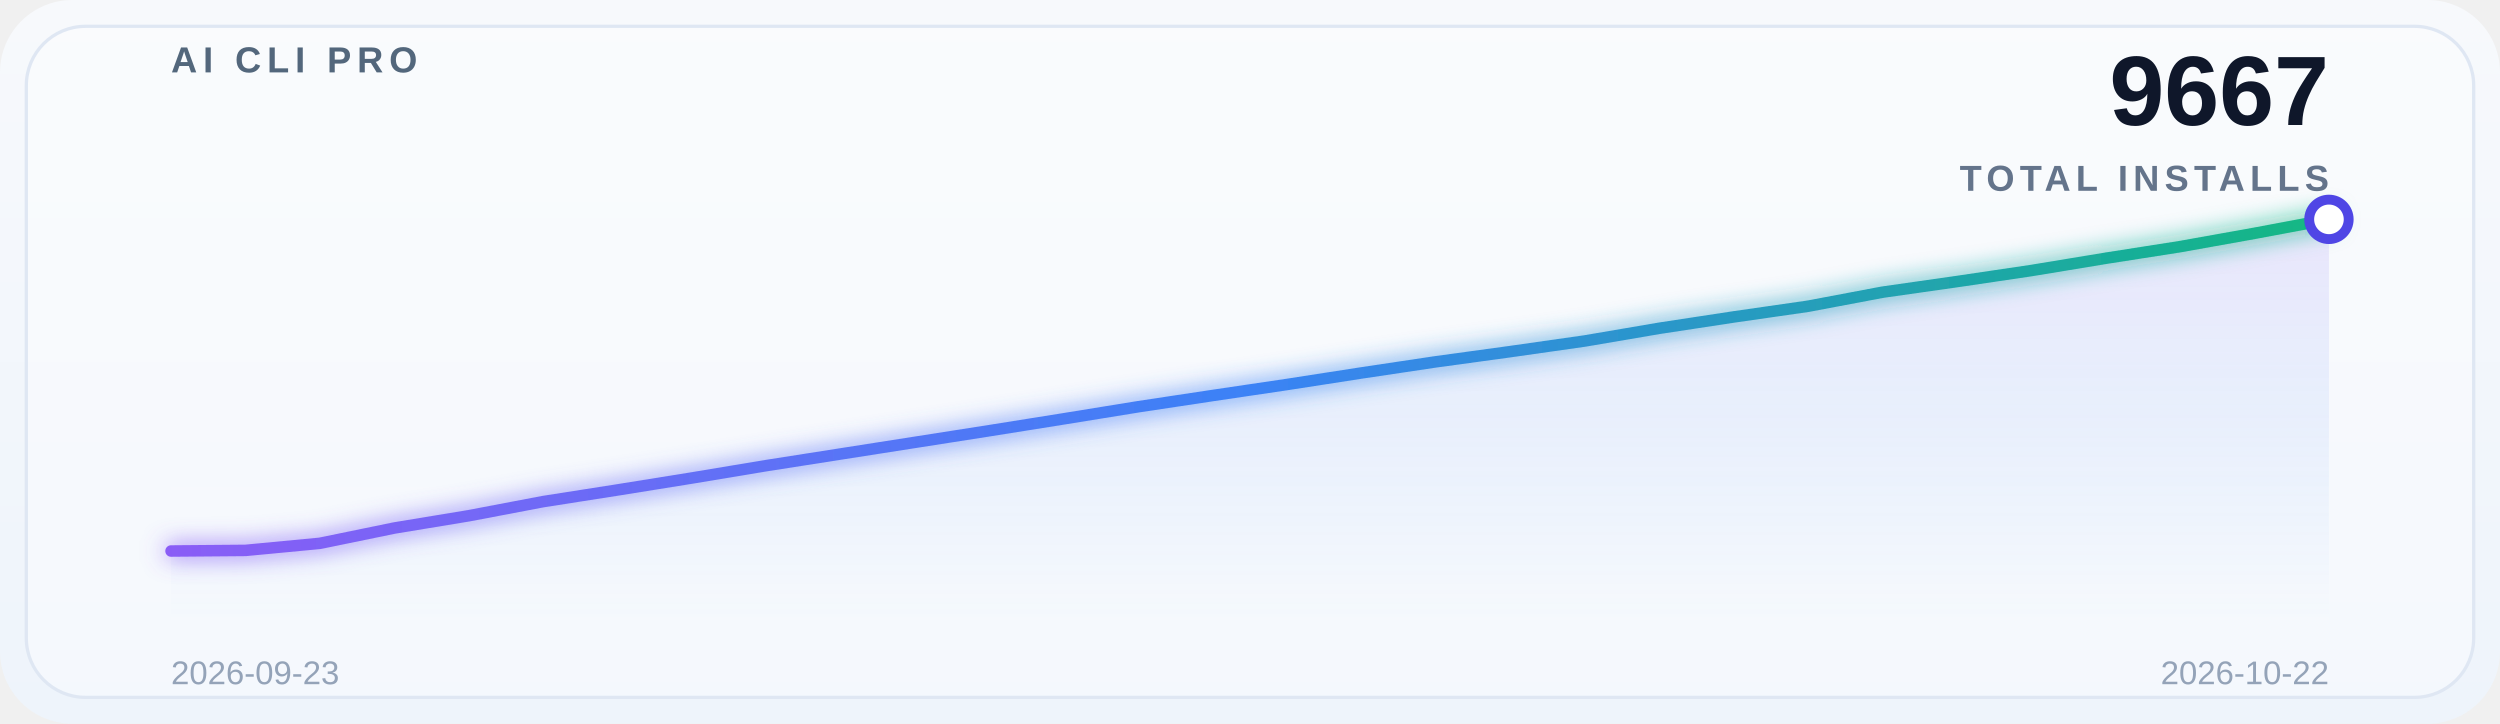
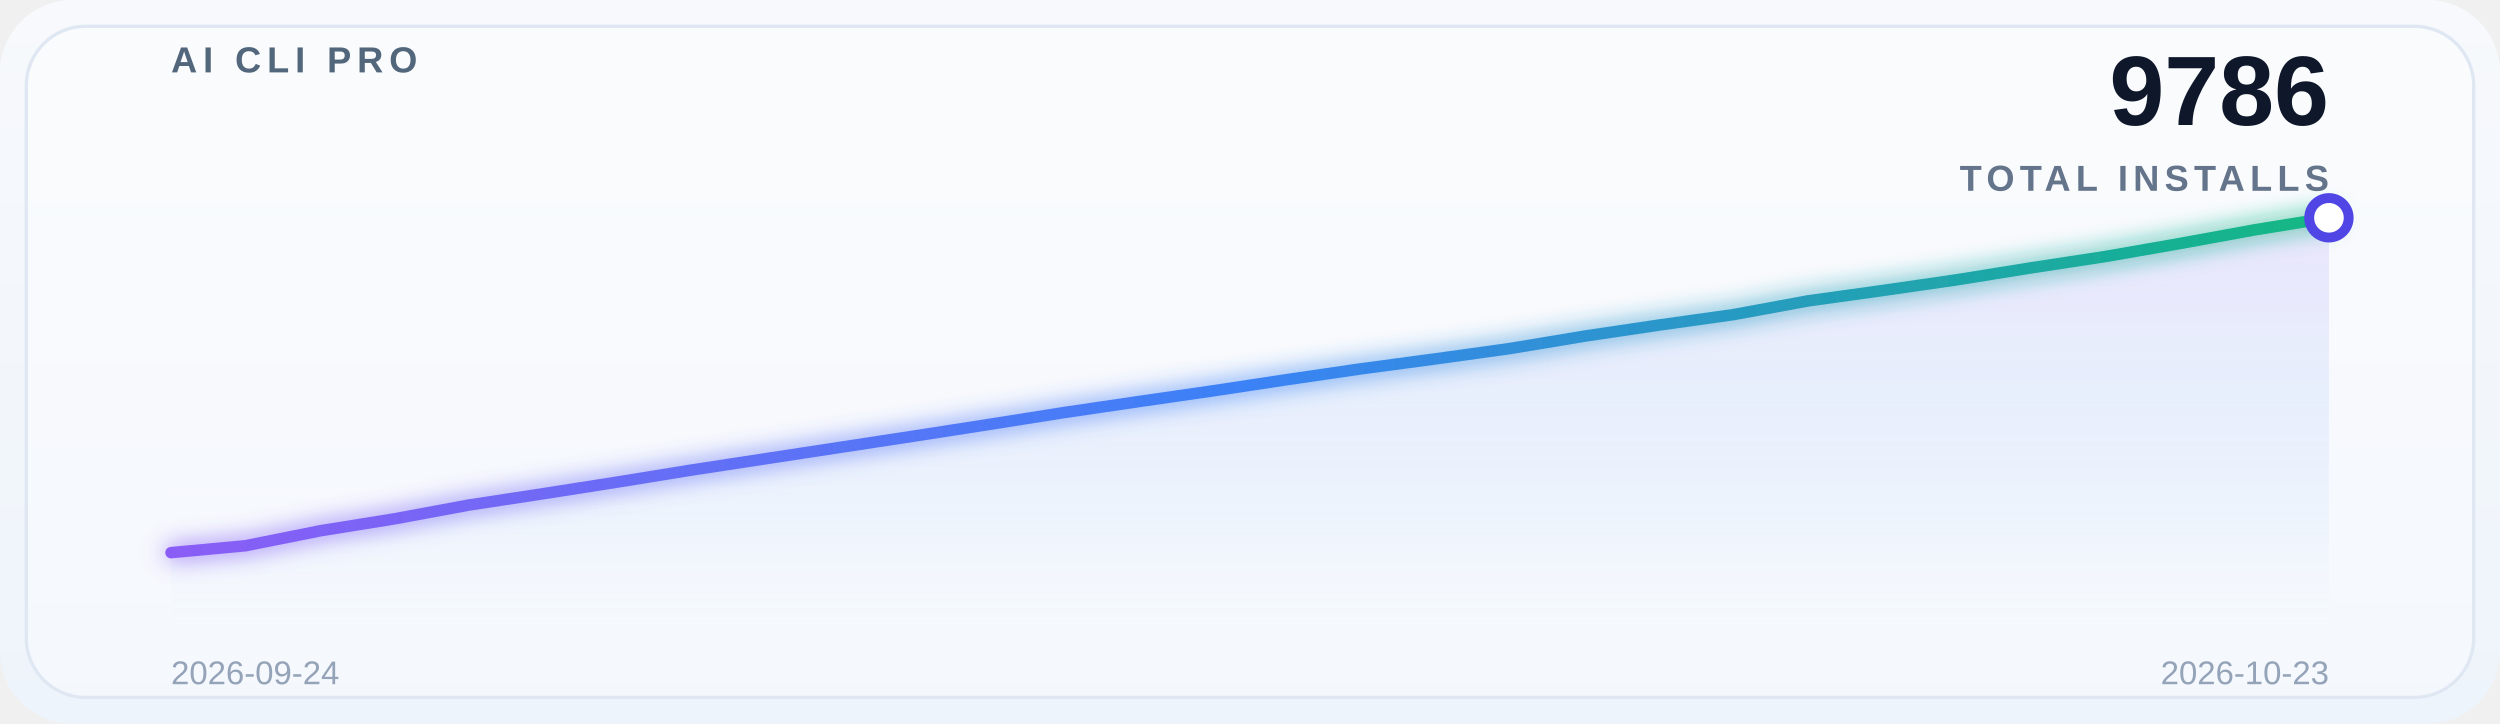
<svg xmlns="http://www.w3.org/2000/svg" width="760" height="220" viewBox="0 0 760 220" role="img" aria-label="Global adoption trend">
  <defs>
    <linearGradient id="bg" x1="0" y1="0" x2="0" y2="1">
      <stop offset="0%" stop-color="#f7f9fc" />
      <stop offset="100%" stop-color="#eef4fb" />
    </linearGradient>
    <linearGradient id="lineGrad" x1="0" y1="0" x2="1" y2="0">
      <stop offset="0%" stop-color="#8b5cf6" />
      <stop offset="50%" stop-color="#3b82f6" />
      <stop offset="100%" stop-color="#10b981" />
    </linearGradient>
    <linearGradient id="areaGrad" x1="0" y1="0" x2="0" y2="1">
      <stop offset="0%" stop-color="#8b5cf6" stop-opacity="0.14" />
      <stop offset="50%" stop-color="#3b82f6" stop-opacity="0.08" />
      <stop offset="100%" stop-color="#3b82f6" stop-opacity="0" />
    </linearGradient>
    <filter id="glow" x="-20%" y="-20%" width="140%" height="140%">
      <feGaussianBlur stdDeviation="3.5" result="blur" />
      <feMerge>
        <feMergeNode in="blur" />
        <feMergeNode in="SourceGraphic" />
      </feMerge>
    </filter>
  </defs>
  <rect x="0" y="0" width="760" height="220" rx="22" fill="url(#bg)" />
  <rect x="8" y="8" width="744" height="204" rx="18" fill="#ffffff" fill-opacity="0.38" stroke="#dfe7f3" />
  <g opacity="0.9">
    <line x1="52" y1="30.0" x2="708" y2="30.0" stroke="#ffffff" stroke-opacity="0.08" stroke-width="1" />
    <line x1="52" y1="69.5" x2="708" y2="69.5" stroke="#ffffff" stroke-opacity="0.08" stroke-width="1" />
    <line x1="52" y1="109.0" x2="708" y2="109.0" stroke="#ffffff" stroke-opacity="0.08" stroke-width="1" />
    <line x1="52" y1="148.5" x2="708" y2="148.5" stroke="#ffffff" stroke-opacity="0.08" stroke-width="1" />
    <line x1="52" y1="188.0" x2="708" y2="188.0" stroke="#ffffff" stroke-opacity="0.08" stroke-width="1" />
  </g>
  <text x="52" y="22" font-family="SF Pro Display, Segoe UI, Arial, sans-serif" font-size="11" font-weight="700" letter-spacing="1.8" fill="#53677c">AI CLI PRO</text>
-   <text x="708" y="38" font-family="SF Pro Display, Segoe UI, Arial, sans-serif" font-size="30" font-weight="700" fill="#0f172a" text-anchor="end">9667</text>
+   <text x="708" y="38" font-family="SF Pro Display, Segoe UI, Arial, sans-serif" font-size="30" font-weight="700" fill="#0f172a" text-anchor="end">9786</text>
  <text x="708" y="58" font-family="SF Pro Display, Segoe UI, Arial, sans-serif" font-size="11" font-weight="600" letter-spacing="1.6" fill="#64748b" text-anchor="end">TOTAL INSTALLS</text>
-   <path d="M 52 188 L 52.0,167.51 74.621,167.32 97.241,165.169 119.862,160.52 142.483,156.789 165.103,152.488 187.724,148.945 210.345,145.308 232.966,141.545 255.586,138.003 278.207,134.461 300.828,130.919 323.448,127.313 346.069,123.645 368.69,120.229 391.31,116.877 413.931,113.367 436.552,109.983 459.172,106.883 481.793,103.657 504.414,99.799 527.034,96.352 549.655,93.094 572.276,88.825 594.897,85.599 617.517,82.247 640.138,78.515 662.759,74.973 685.379,70.925 708.0,66.687 L 708 188 Z" fill="url(#areaGrad)" />
-   <polyline points="52.0,167.51 74.621,167.32 97.241,165.169 119.862,160.52 142.483,156.789 165.103,152.488 187.724,148.945 210.345,145.308 232.966,141.545 255.586,138.003 278.207,134.461 300.828,130.919 323.448,127.313 346.069,123.645 368.69,120.229 391.31,116.877 413.931,113.367 436.552,109.983 459.172,106.883 481.793,103.657 504.414,99.799 527.034,96.352 549.655,93.094 572.276,88.825 594.897,85.599 617.517,82.247 640.138,78.515 662.759,74.973 685.379,70.925 708.0,66.687" fill="none" stroke="url(#lineGrad)" stroke-width="3.5" stroke-linecap="round" stroke-linejoin="round" filter="url(#glow)" />
-   <circle cx="708.0" cy="66.687" r="6" fill="#ffffff" stroke="#4f46e5" stroke-width="3" />
-   <text x="52" y="208" font-family="SF Pro Display, Segoe UI, Arial, sans-serif" font-size="10" fill="#94a3b8">2026-09-23</text>
-   <text x="708" y="208" font-family="SF Pro Display, Segoe UI, Arial, sans-serif" font-size="10" fill="#94a3b8" text-anchor="end">2026-10-22</text>
+   <path d="M 52 188 L 52.0,168.003 74.621,165.906 97.241,161.373 119.862,157.734 142.483,153.54 165.103,150.087 187.724,146.541 210.345,142.871 232.966,139.417 255.586,135.964 278.207,132.51 300.828,128.995 323.448,125.418 346.069,122.087 368.69,118.819 391.31,115.396 413.931,112.096 436.552,109.074 459.172,105.929 481.793,102.167 504.414,98.806 527.034,95.63 549.655,91.467 572.276,88.321 594.897,85.053 617.517,81.414 640.138,77.96 662.759,74.013 685.379,69.881 708.0,66.212 L 708 188 Z" fill="url(#areaGrad)" />
+   <polyline points="52.0,168.003 74.621,165.906 97.241,161.373 119.862,157.734 142.483,153.54 165.103,150.087 187.724,146.541 210.345,142.871 232.966,139.417 255.586,135.964 278.207,132.51 300.828,128.995 323.448,125.418 346.069,122.087 368.69,118.819 391.31,115.396 413.931,112.096 436.552,109.074 459.172,105.929 481.793,102.167 504.414,98.806 527.034,95.63 549.655,91.467 572.276,88.321 594.897,85.053 617.517,81.414 640.138,77.96 662.759,74.013 685.379,69.881 708.0,66.212" fill="none" stroke="url(#lineGrad)" stroke-width="3.5" stroke-linecap="round" stroke-linejoin="round" filter="url(#glow)" />
+   <circle cx="708.0" cy="66.212" r="6" fill="#ffffff" stroke="#4f46e5" stroke-width="3" />
+   <text x="52" y="208" font-family="SF Pro Display, Segoe UI, Arial, sans-serif" font-size="10" fill="#94a3b8">2026-09-24</text>
+   <text x="708" y="208" font-family="SF Pro Display, Segoe UI, Arial, sans-serif" font-size="10" fill="#94a3b8" text-anchor="end">2026-10-23</text>
</svg>
